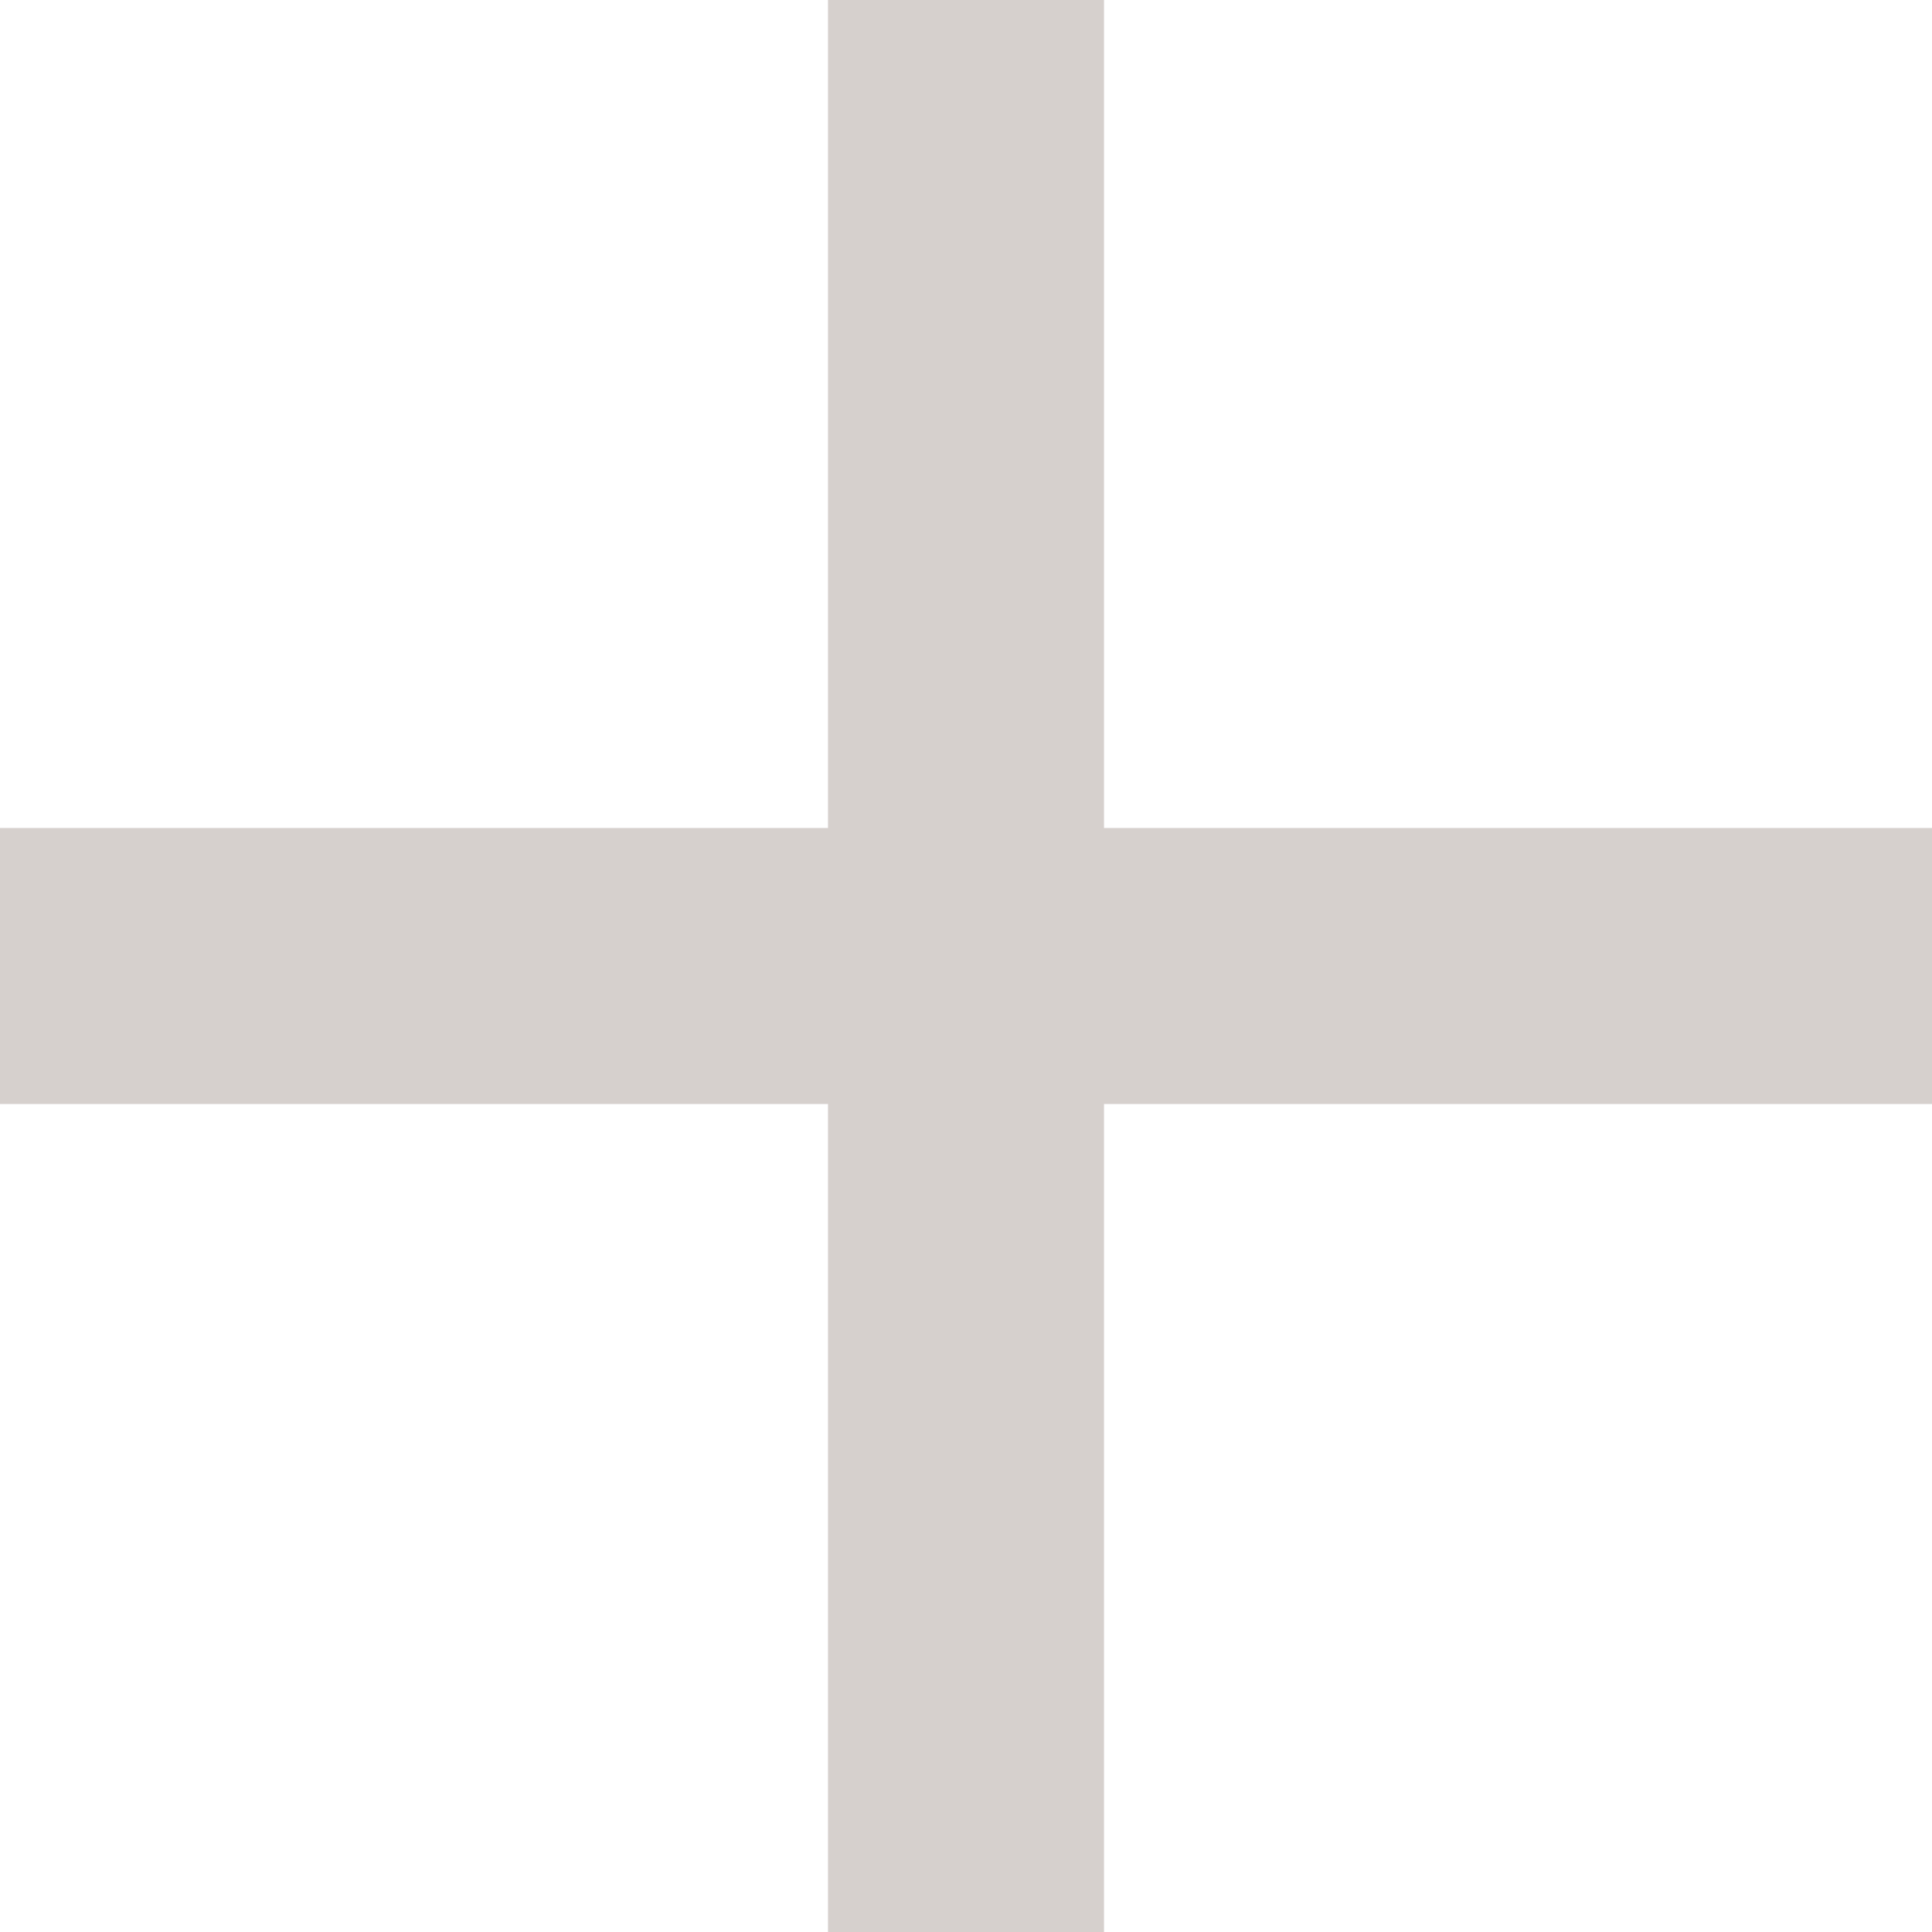
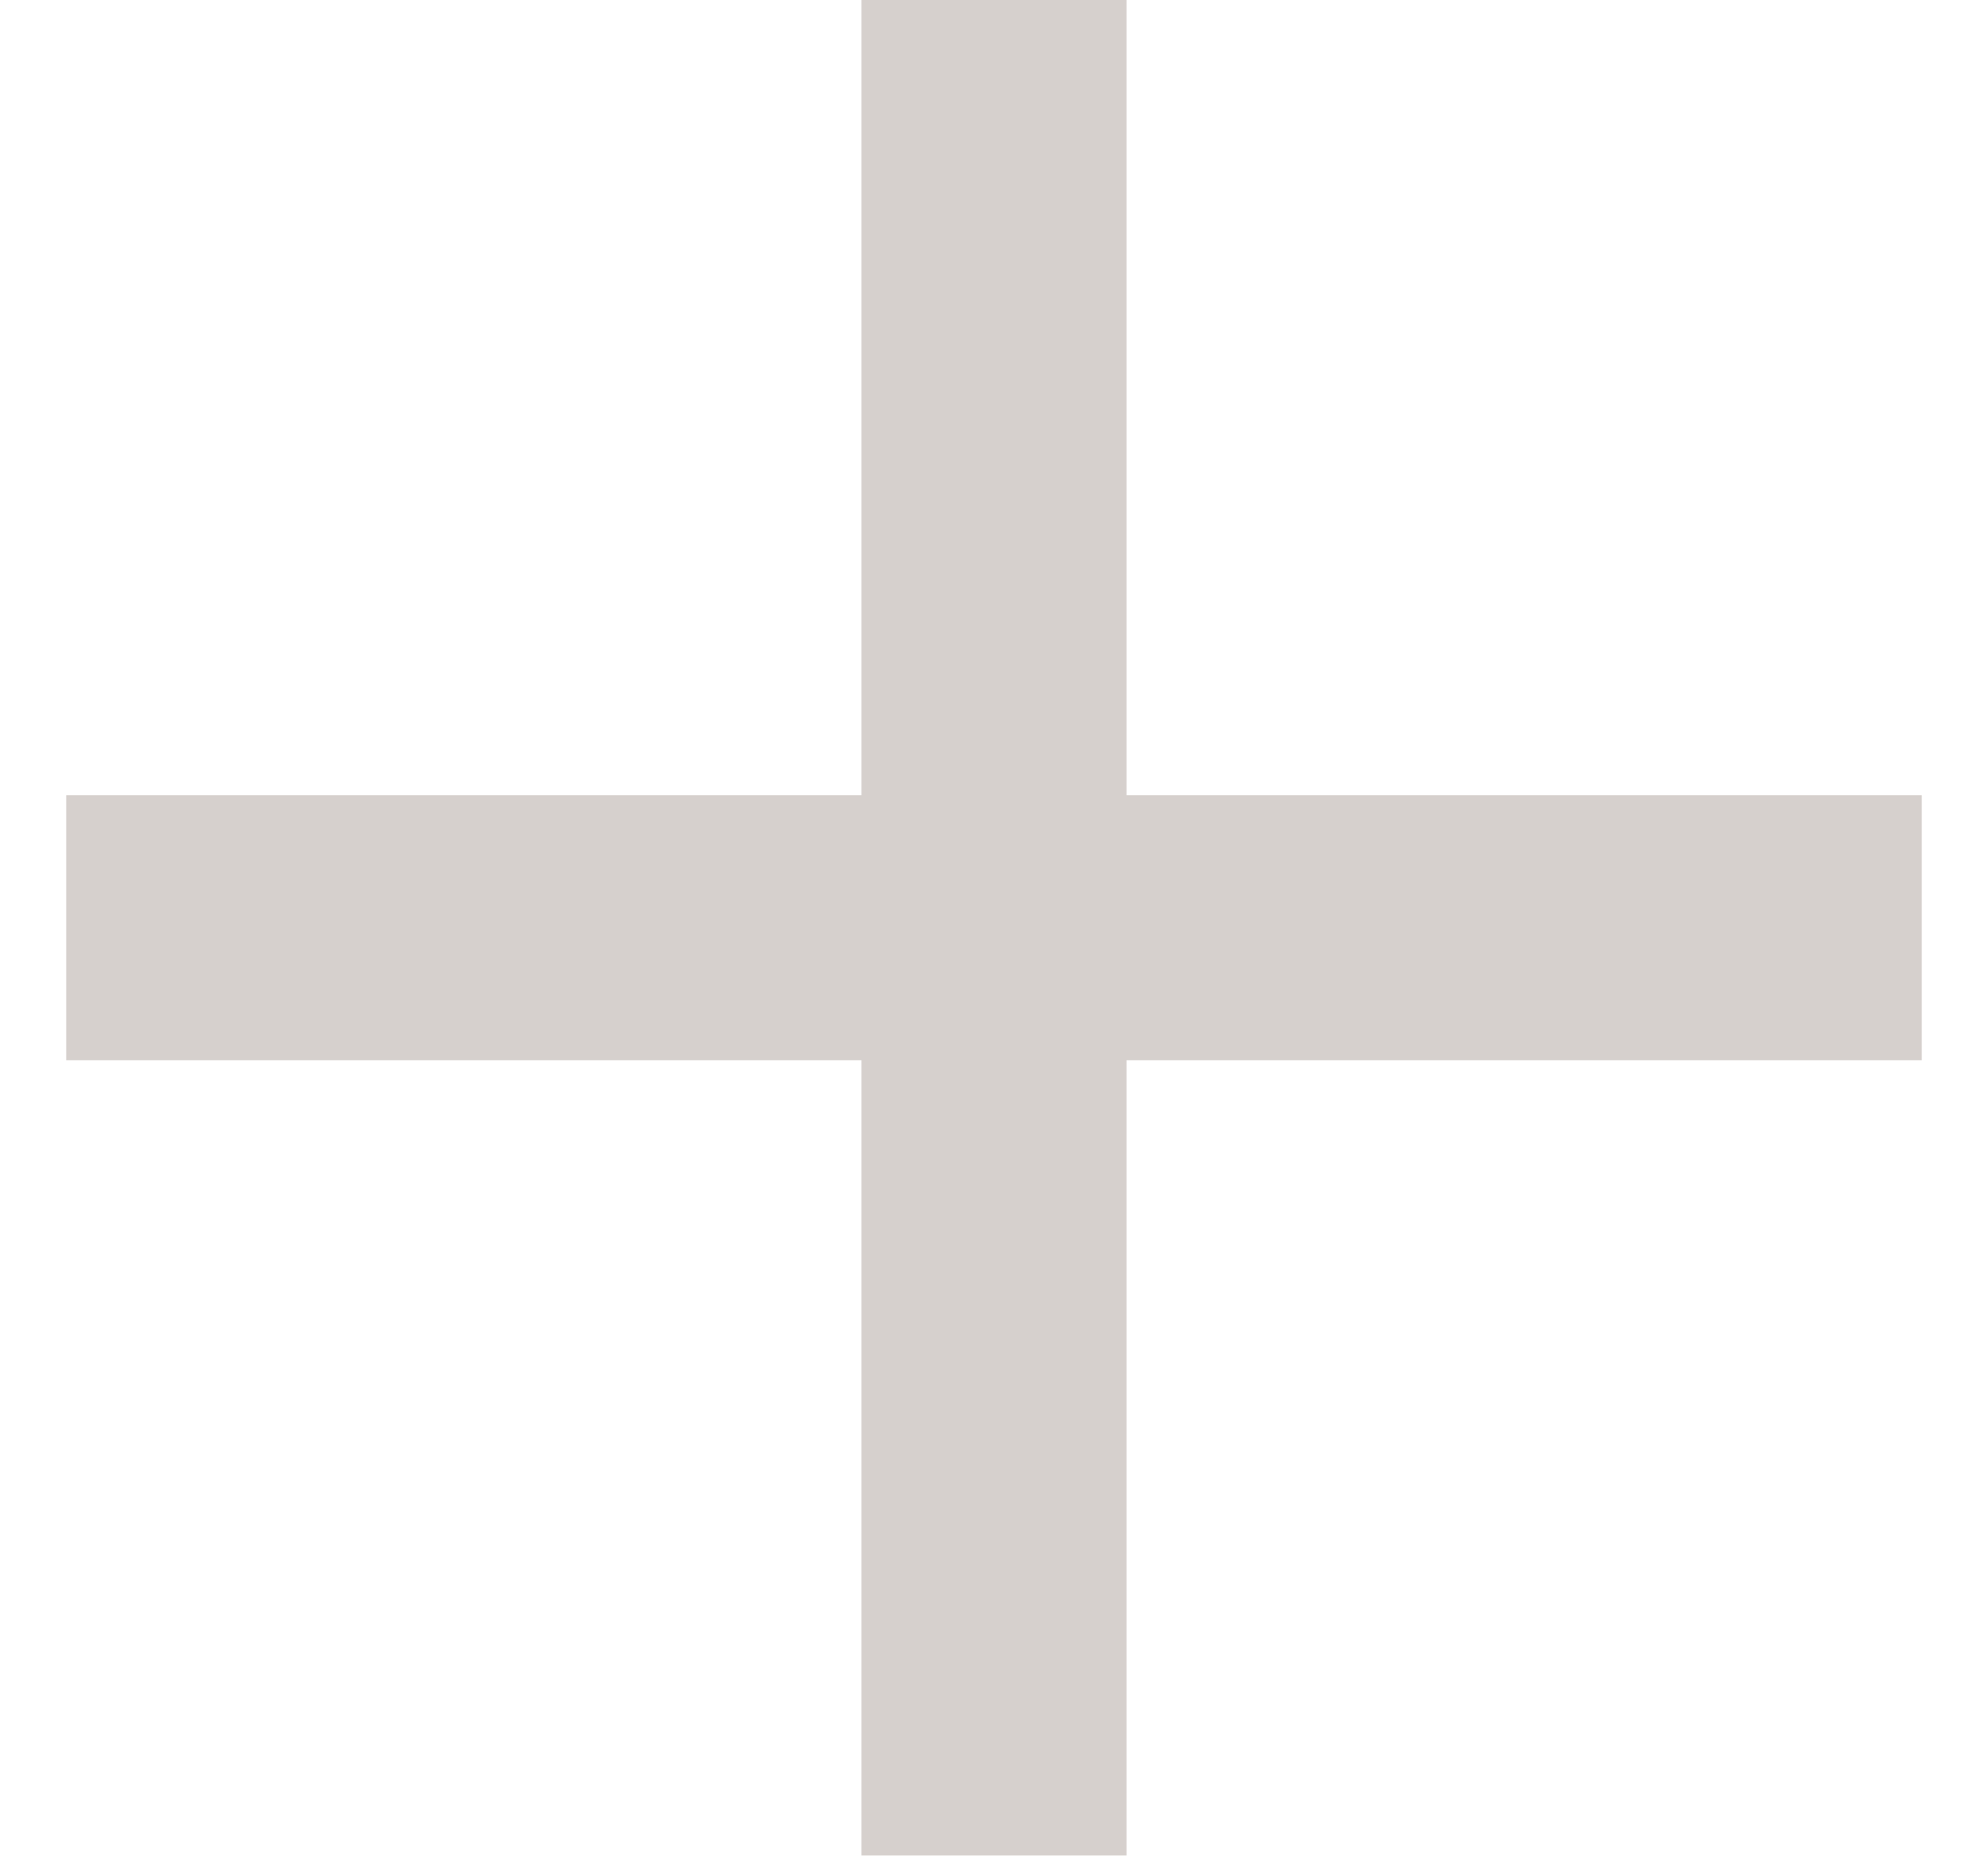
- <svg xmlns="http://www.w3.org/2000/svg" width="14" height="14" fill="none">
-   <path d="M14 6H8V0H6v6H0v2h6v6h2V8h6V6Z" fill="#756157" fill-opacity=".3" />
+ <svg xmlns="http://www.w3.org/2000/svg" width="15" height="14" viewBox="0 0 15 14" fill="none">
+   <path d="M14.5 6h-6V0h-2v6h-6v2h6v6h2V8h6V6Z" fill="#756157" fill-opacity=".3" />
</svg>
